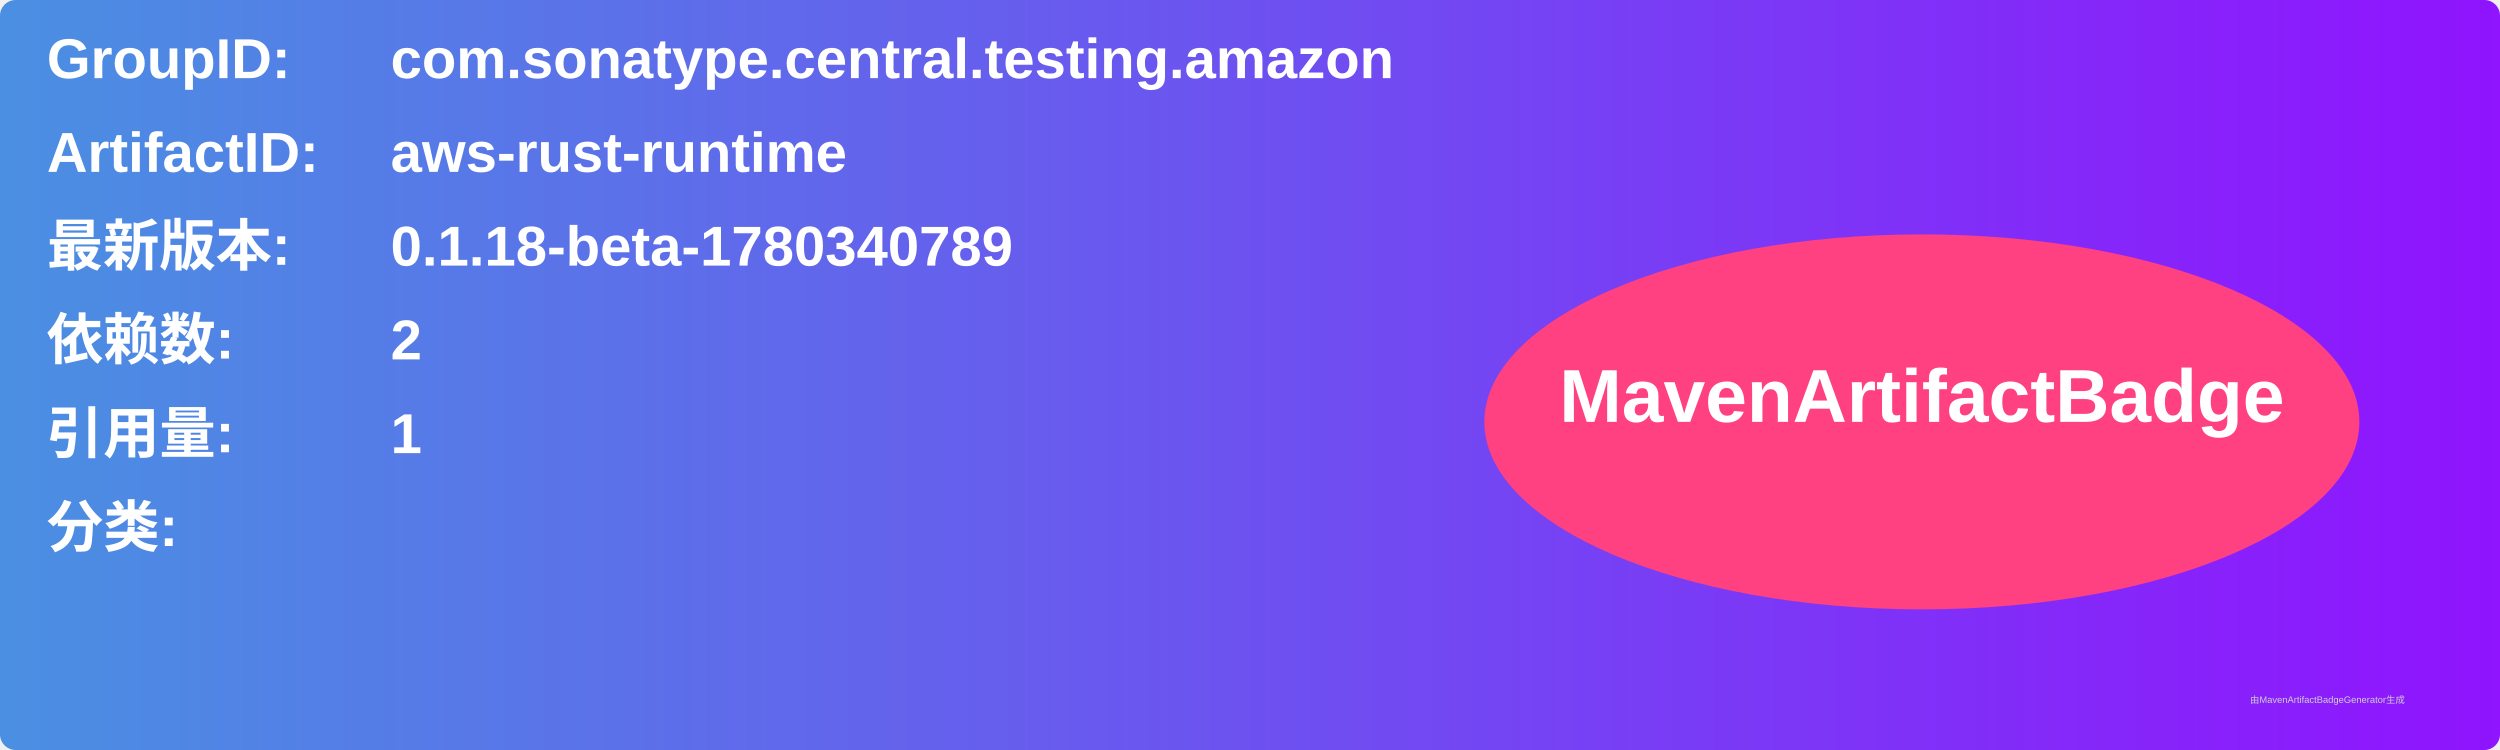
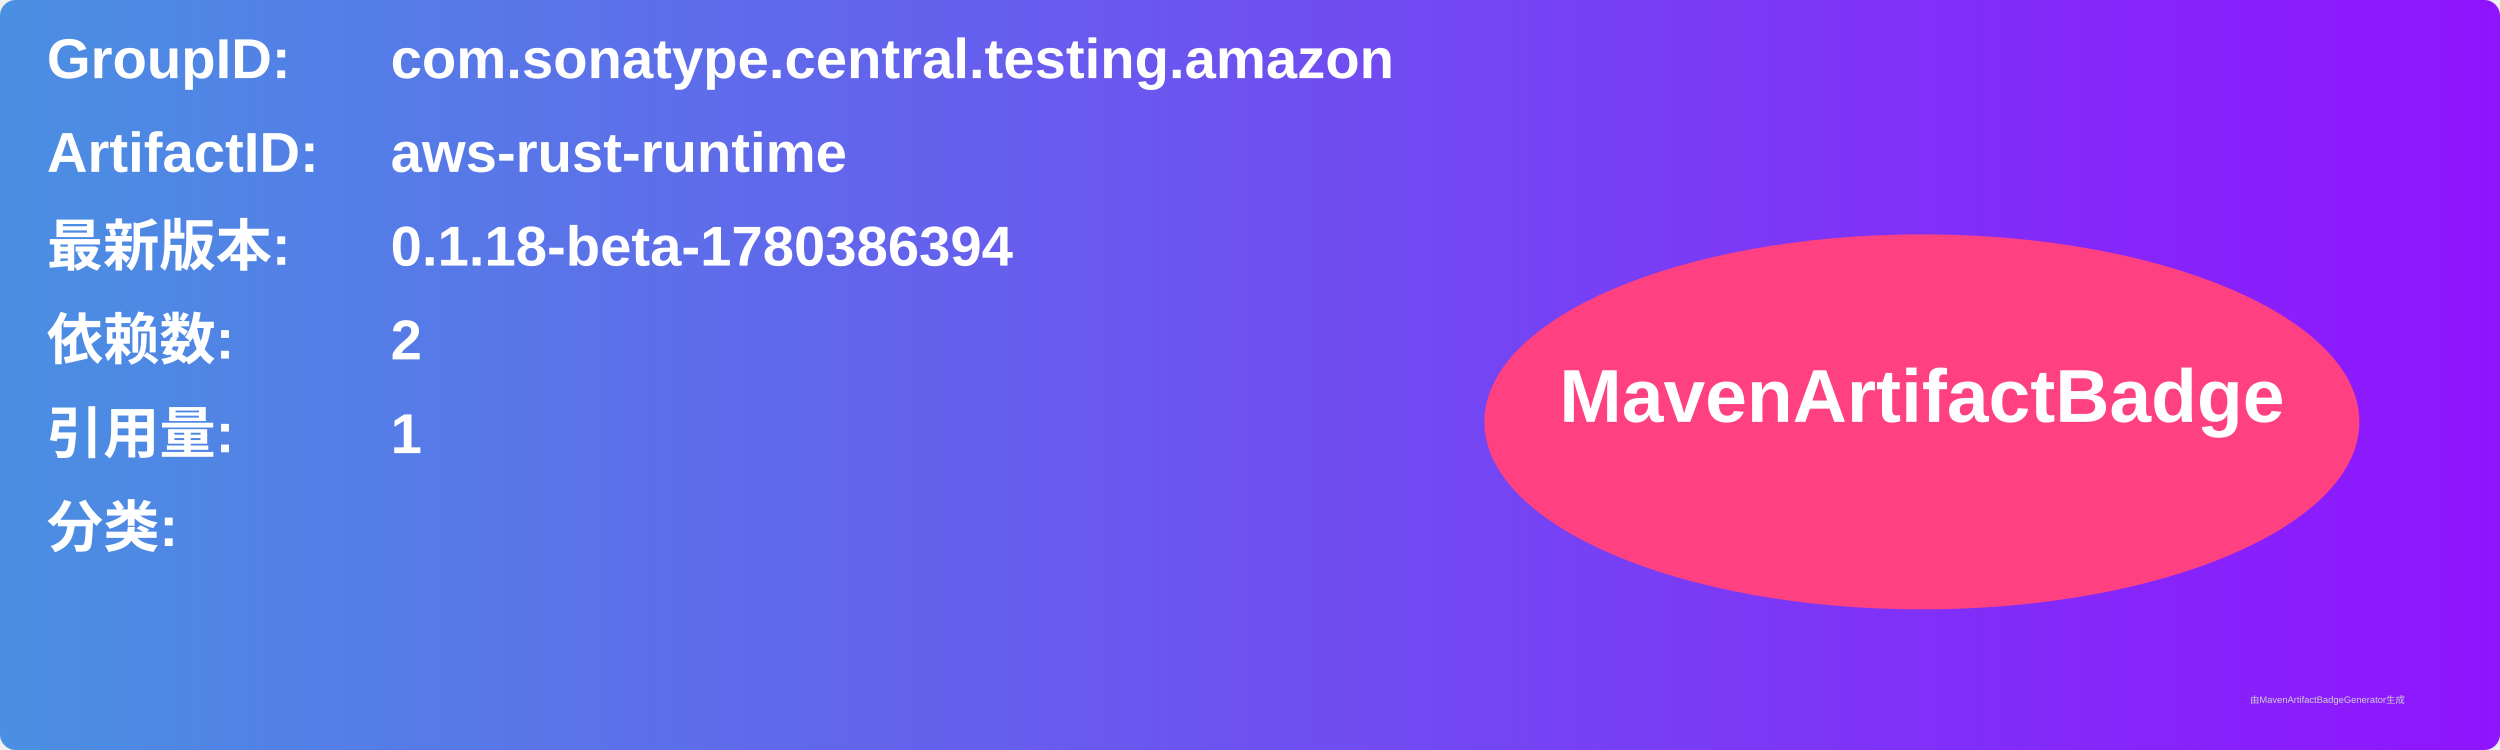
<svg xmlns="http://www.w3.org/2000/svg" width="800" height="240" viewBox="0 0 800 240">
  <linearGradient id="grad" x1="0%" y1="0%" x2="100%" y2="0%">
    <stop offset="0%" stop-color="#4a90e2" />
    <stop offset="100%" stop-color="#9013fe" />
  </linearGradient>
  <rect width="100%" height="100%" rx="5" ry="5" fill="url(#grad)" />
  <g transform="translate(15, 15)">
    <text x="0" y="10" font-family="Arial" font-size="18" fill="white" font-weight="bold" width="260">GroupID:</text>
    <text x="110" y="10" font-family="Arial" font-size="18" fill="white" font-weight="bold" width="460">com.sonatype.central.testing.amazon</text>
    <text x="0" y="40" font-family="Arial" font-size="18" fill="white" font-weight="bold" width="260">ArtifactID:</text>
    <text x="110" y="40" font-family="Arial" font-size="18" fill="white" font-weight="bold" width="460">aws-rust-runtime</text>
    <text x="0" y="70" font-family="Arial" font-size="18" fill="white" font-weight="bold">最新版本:</text>
    <text x="110" y="70" font-family="Arial" font-size="18" fill="white" font-weight="bold">
-       <tspan font-weight="bold">0.1.18-beta-1780340789</tspan>
+       <tspan font-weight="bold">0.1.18-beta-1780386394</tspan>
    </text>
    <text x="0" y="100" font-family="Arial" font-size="18" fill="white" font-weight="bold">依赖数: </text>
    <text x="110" y="100" font-family="Arial" font-size="18" fill="white">
      <tspan font-weight="bold">2</tspan>
    </text>
    <text x="0" y="130" font-family="Arial" font-size="18" fill="white" font-weight="bold">引用量: </text>
    <text x="110" y="130" font-family="Arial" font-size="18" fill="white">
      <tspan font-weight="bold">1</tspan>
    </text>
    <text x="0" y="160" font-family="Arial" font-size="18" fill="white" font-weight="bold">分类:</text>
    <text x="10" y="190" font-family="Arial" font-size="10" fill="white">
      <tspan font-weight="bold" />
    </text>
    <ellipse cx="600" cy="120" rx="140" ry="60" fill="#ff4081" />
    <text x="600" y="120" text-anchor="middle" font-family="Arial" font-size="24" fill="white" font-weight="bold">MavenArtifactBadge</text>
  </g>
  <text x="720" y="225" font-family="Arial" font-size="3" fill="#d0d0d0">由MavenArtifactBadgeGenerator生成</text>
</svg>
